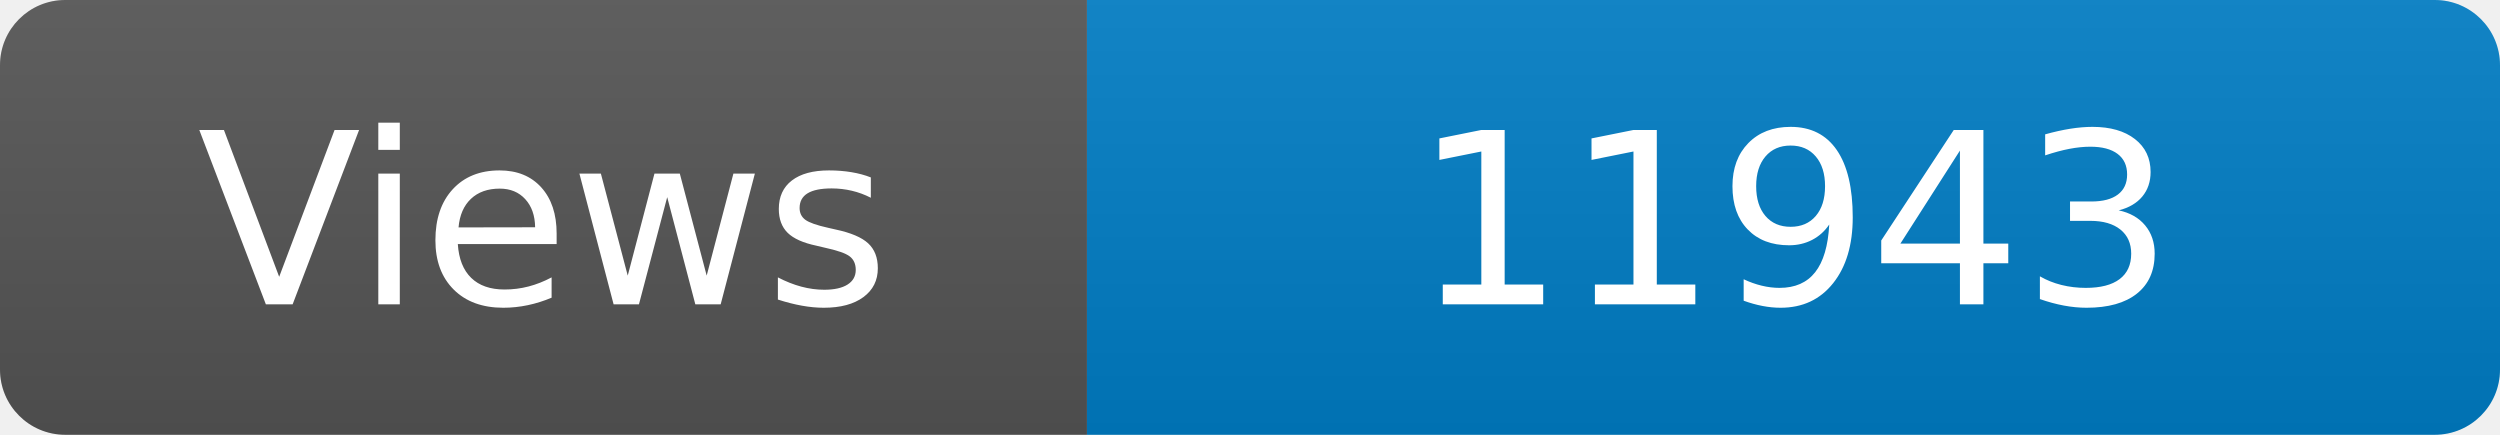
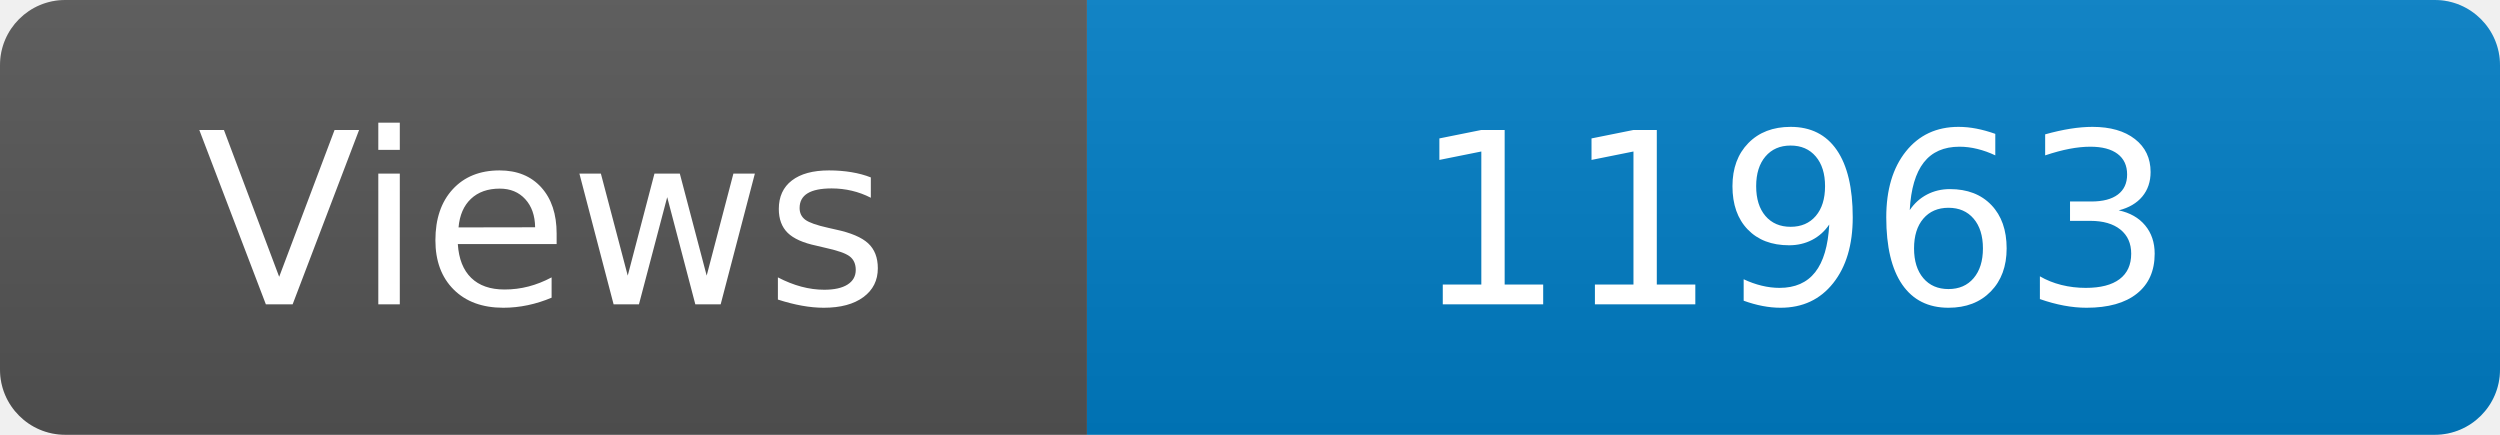
<svg xmlns="http://www.w3.org/2000/svg" width="115" height="20" role="img" aria-label="Maintained?: yes">
  <linearGradient id="s" x2="0" y2="100%">
    <stop offset="0" stop-color="#bbb" stop-opacity=".1" />
    <stop offset="1" stop-opacity=".1" />
  </linearGradient>
  <clipPath id="r">
    <rect width="115" height="20" rx="3" fill="#fff" />
  </clipPath>
  <g clip-path="url(#r)">
    <rect width="50" height="20" fill="#555" />
    <rect x="50" width="160" height="20" fill="#007ec6" />
    <rect width="115" height="20" fill="url(#s)" />
  </g>
  <g fill="#fff" text-anchor="middle" font-family="Verdana,Geneva,DejaVu Sans,sans-serif" font-size="110">
    <text x="250" y="140" transform="scale(.1)" fill="#fff">Views</text>
-     <text x="825" y="140" transform="scale(.1)" fill="#fff">11943</text>
+     <text x="825" y="140" transform="scale(.1)" fill="#fff">11963</text>
  </g>
</svg>
